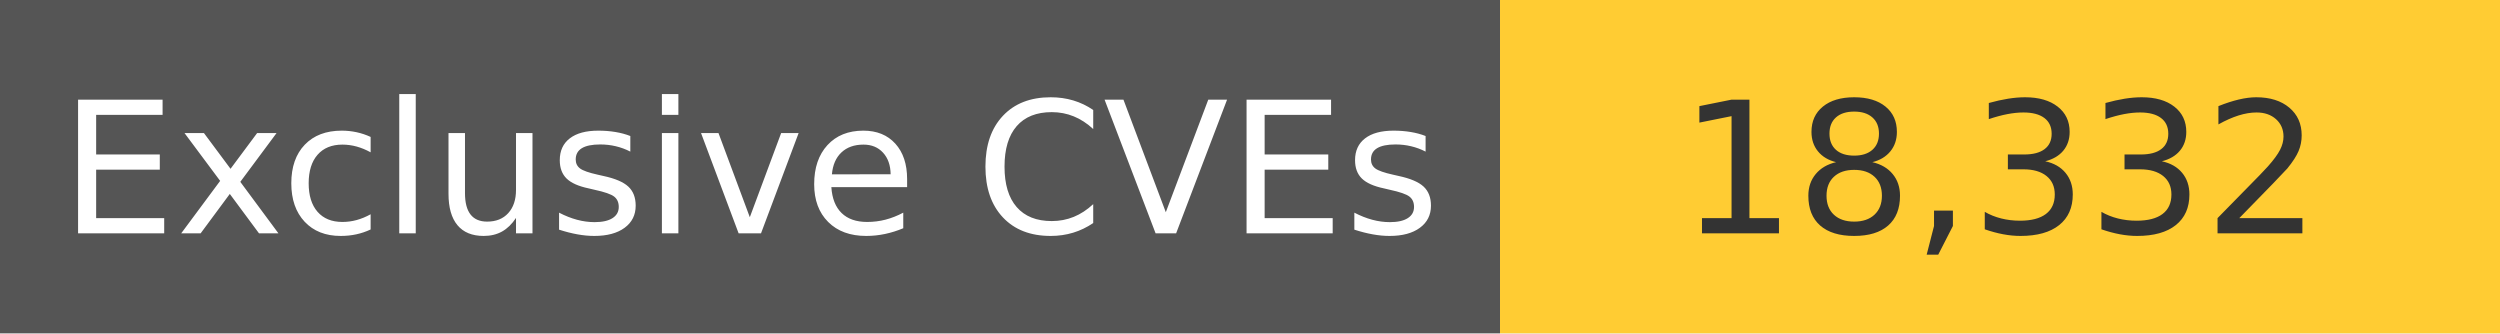
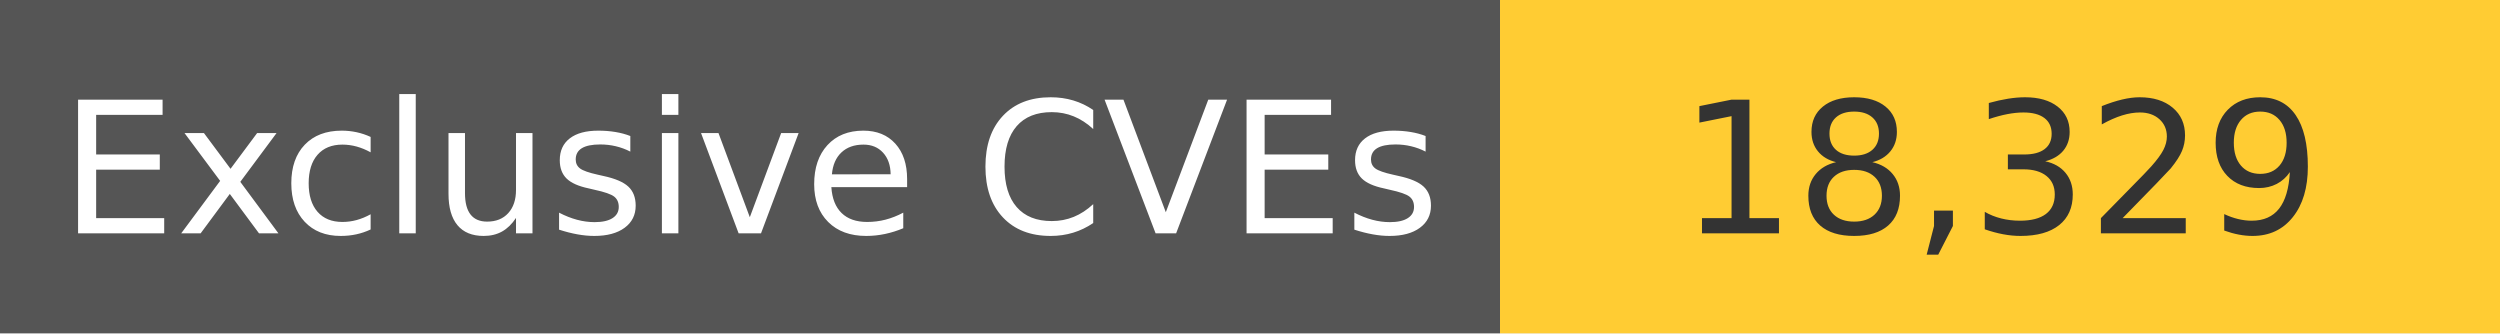
<svg xmlns="http://www.w3.org/2000/svg" width="150" height="20" role="img">
  <linearGradient id="s" x2="0" y2="100%">
    <stop offset="0" stop-color="#bbb" stop-opacity=".1" />
    <stop offset="1" stop-opacity=".1" />
  </linearGradient>
  <g>
    <rect width="90" height="20" fill="#555" />
    <rect x="90" width="267" height="20" fill="#ffcc33" />
  </g>
  <g fill="#fff" text-anchor="middle" font-family="Verdana,Geneva,DejaVu Sans,sans-serif" text-rendering="geometricPrecision" font-size="110">
    <text x="450" y="140" transform="scale(.1)" fill="#fff">
            Exclusive CVEs
        </text>
    <text x="1200" y="140" transform="scale(.1)" fill="#333">
-             18,332
+             18,329
        </text>
  </g>
</svg>
